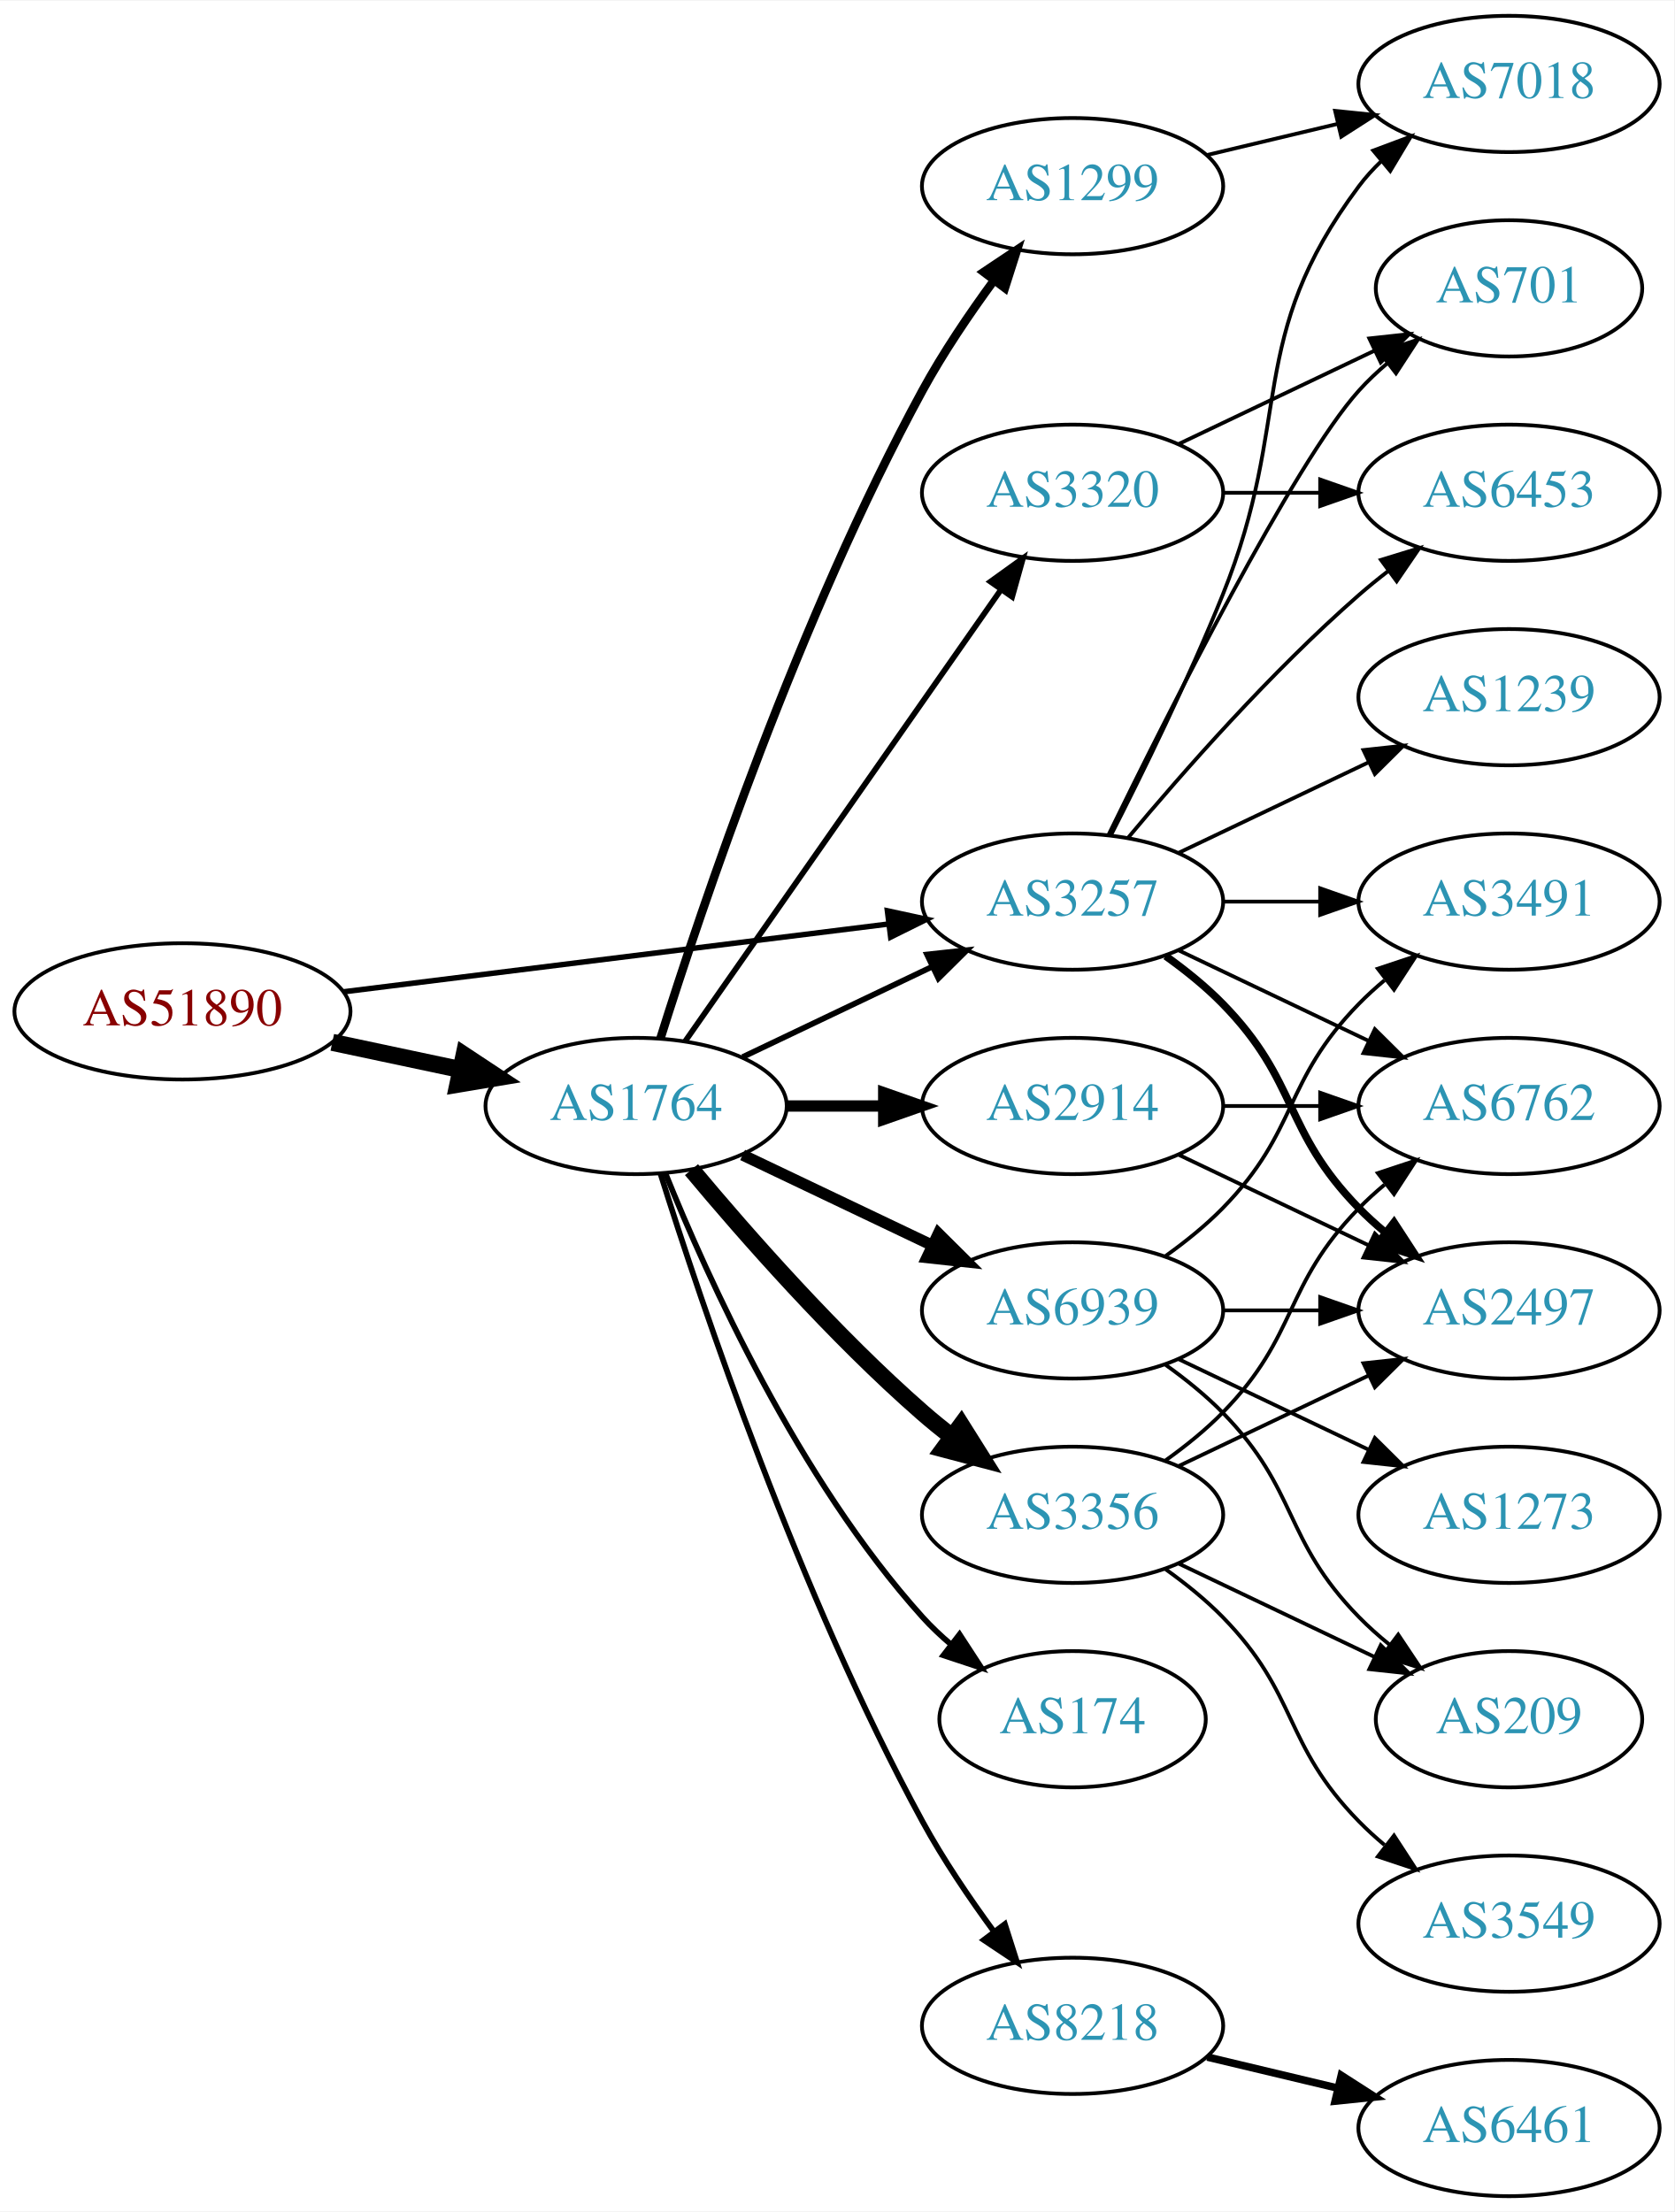
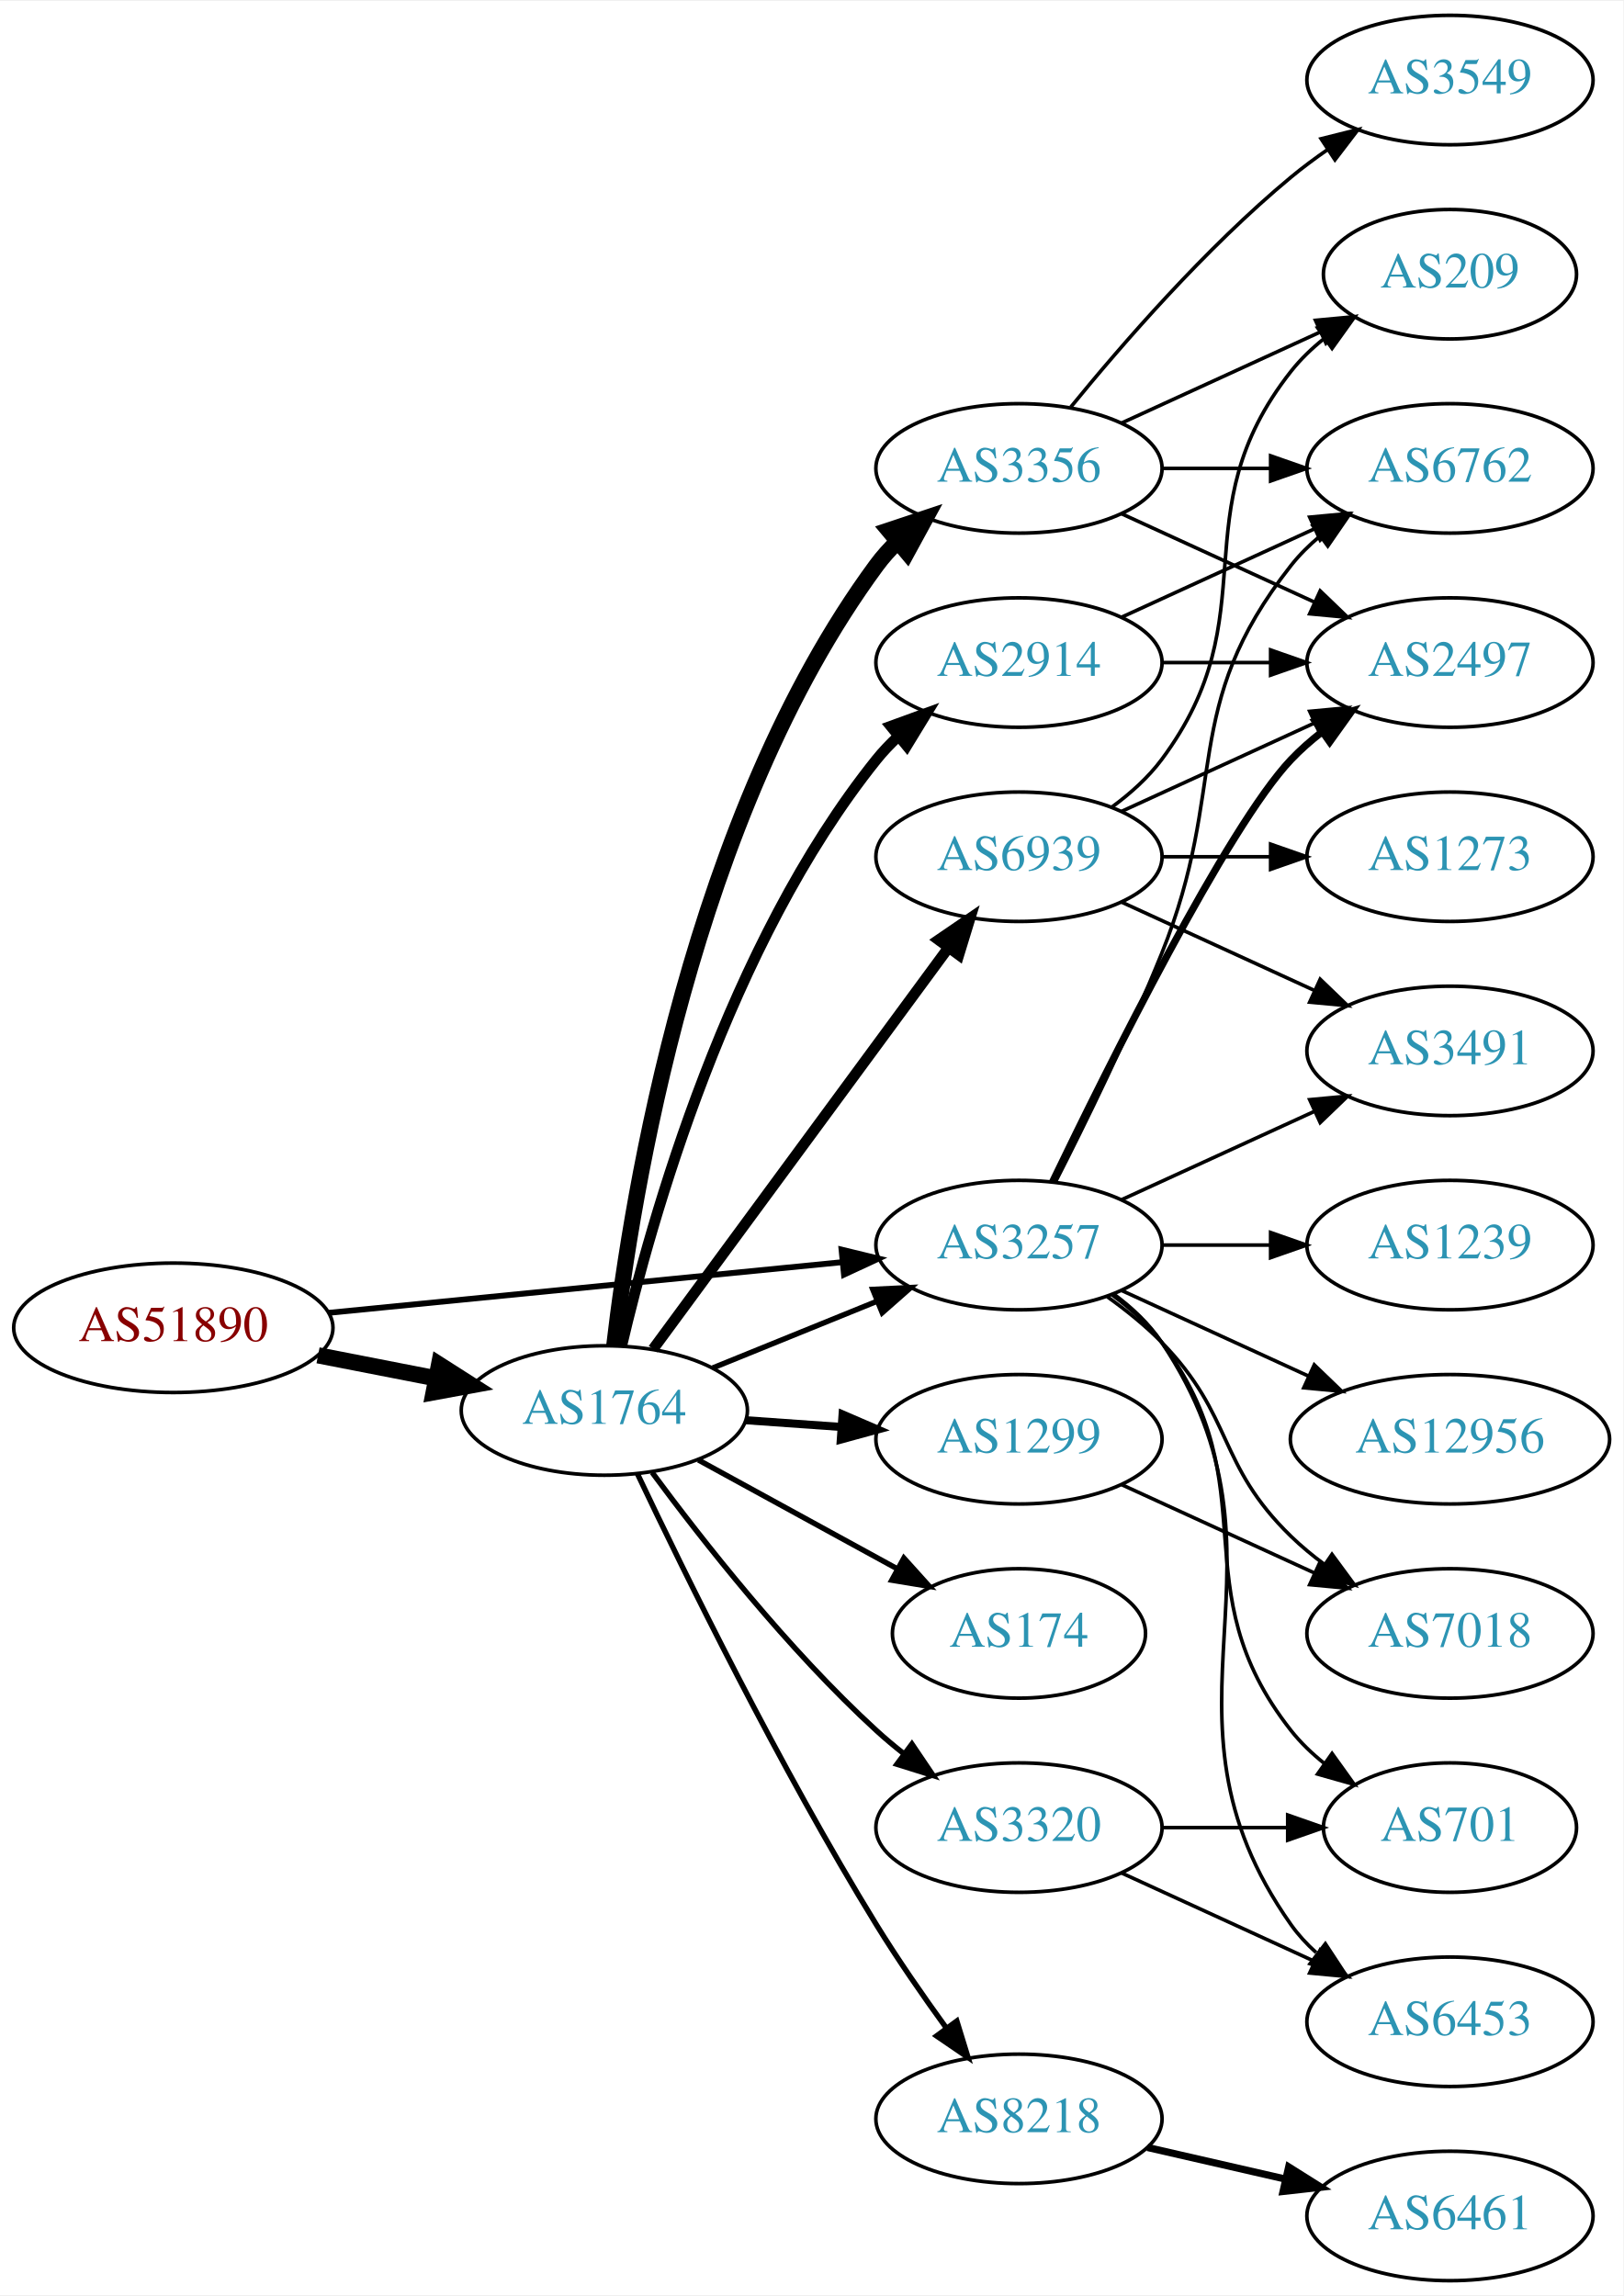
- <svg xmlns="http://www.w3.org/2000/svg" xmlns:xlink="http://www.w3.org/1999/xlink" width="442pt" height="584pt" viewBox="0.00 0.00 442.27 584.00">
-   <g id="graph0" class="graph" transform="scale(1 1) rotate(0) translate(4 580)">
-     <polygon fill="white" stroke="none" points="-4,4 -4,-580 438.271,-580 438.271,4 -4,4" />
+ <svg xmlns="http://www.w3.org/2000/svg" xmlns:xlink="http://www.w3.org/1999/xlink" width="451pt" height="638pt" viewBox="0.00 0.00 451.37 638.00">
+   <g id="graph0" class="graph" transform="scale(1 1) rotate(0) translate(4 634)">
+     <polygon fill="white" stroke="none" points="-4,4 -4,-634 447.37,-634 447.37,4 -4,4" />
    <g id="node1" class="node">
      <g id="a_node1">
        <a xlink:href="/asn/51890" xlink:title="AS51890 ~ Mayr-Melnhof Karton GmbH [AT]">
-           <ellipse fill="#ffffff" stroke="black" cx="44.196" cy="-313" rx="44.393" ry="18" />
-           <text text-anchor="middle" x="44.196" y="-309.3" font-family="Times,serif" font-size="14.00" fill="#880000">AS51890</text>
+           <ellipse fill="#ffffff" stroke="black" cx="44.196" cy="-265" rx="44.393" ry="18" />
+           <text text-anchor="middle" x="44.196" y="-261.3" font-family="Times,serif" font-size="14.00" fill="#880000">AS51890</text>
        </a>
      </g>
    </g>
    <g id="node2" class="node">
      <g id="a_node2">
        <a xlink:href="/asn/1764" xlink:title="AS1764 ~ NEXTLAYER-AS [AT]">
-           <ellipse fill="#ffffff" stroke="black" cx="164.039" cy="-288" rx="39.794" ry="18" />
-           <text text-anchor="middle" x="164.039" y="-284.3" font-family="Times,serif" font-size="14.00" fill="#2c94b3">AS1764</text>
+           <ellipse fill="#ffffff" stroke="black" cx="164.039" cy="-242" rx="39.794" ry="18" />
+           <text text-anchor="middle" x="164.039" y="-238.3" font-family="Times,serif" font-size="14.00" fill="#2c94b3">AS1764</text>
        </a>
      </g>
    </g>
    <g id="edge1" class="edge">
-       <path fill="none" stroke="black" stroke-width="4.5" d="M83.782,-304.814C94.575,-302.524 106.404,-300.015 117.556,-297.649" />
-       <polygon fill="black" stroke="black" stroke-width="4.5" points="118.592,-301.454 127.557,-295.527 116.958,-293.751 118.592,-301.454" />
+       <path fill="none" stroke="black" stroke-width="4.5" d="M84.436,-257.341C94.888,-255.301 106.274,-253.079 117.052,-250.975" />
+       <polygon fill="black" stroke="black" stroke-width="4.5" points="118.089,-254.785 127.149,-249.005 116.58,-247.056 118.089,-254.785" />
    </g>
    <g id="node3" class="node">
      <g id="a_node3">
        <a xlink:href="/asn/3257" xlink:title="AS3257 ~ GTT [DE]">
-           <ellipse fill="#ffffff" stroke="black" cx="279.332" cy="-342" rx="39.794" ry="18" />
-           <text text-anchor="middle" x="279.332" y="-338.3" font-family="Times,serif" font-size="14.00" fill="#2c94b3">AS3257</text>
+           <ellipse fill="#ffffff" stroke="black" cx="279.332" cy="-288" rx="39.794" ry="18" />
+           <text text-anchor="middle" x="279.332" y="-284.3" font-family="Times,serif" font-size="14.00" fill="#2c94b3">AS3257</text>
        </a>
      </g>
    </g>
    <g id="edge2" class="edge">
-       <path fill="none" stroke="black" stroke-width="1.44" d="M86.607,-318.151C126.981,-323.173 188.325,-330.804 230.7,-336.075" />
-       <polygon fill="black" stroke="black" stroke-width="1.44" points="230.417,-339.567 240.772,-337.328 231.281,-332.62 230.417,-339.567" />
-     </g>
-     <g id="edge8" class="edge">
-       <path fill="none" stroke="black" stroke-width="1.5" d="M192.175,-300.934C207.169,-308.081 225.99,-317.052 242.213,-324.785" />
-       <polygon fill="black" stroke="black" stroke-width="1.5" points="240.884,-328.028 251.417,-329.171 243.895,-321.709 240.884,-328.028" />
+       <path fill="none" stroke="black" stroke-width="1.62" d="M87.415,-269.165C127.661,-273.136 188.2,-279.108 230.277,-283.259" />
+       <polygon fill="black" stroke="black" stroke-width="1.62" points="229.991,-286.748 240.286,-284.247 230.678,-279.782 229.991,-286.748" />
+     </g>
+     <g id="edge10" class="edge">
+       <path fill="none" stroke="black" stroke-width="1.5" d="M194.214,-253.846C208.09,-259.48 224.867,-266.292 239.776,-272.346" />
+       <polygon fill="black" stroke="black" stroke-width="1.5" points="238.673,-275.675 249.255,-276.194 241.306,-269.189 238.673,-275.675" />
    </g>
    <g id="node4" class="node">
      <g id="a_node4">
+         <a xlink:href="/asn/2914" xlink:title="AS2914 ~ NTT America, Inc. [US]">
+           <ellipse fill="#ffffff" stroke="black" cx="279.332" cy="-450" rx="39.794" ry="18" />
+           <text text-anchor="middle" x="279.332" y="-446.3" font-family="Times,serif" font-size="14.00" fill="#2c94b3">AS2914</text>
+         </a>
+       </g>
+     </g>
+     <g id="edge3" class="edge">
+       <path fill="none" stroke="black" stroke-width="3" d="M168.855,-259.923C176.942,-294.539 198.529,-371.695 239.685,-423 241.51,-425.274 243.575,-427.439 245.778,-429.479" />
+       <polygon fill="black" stroke="black" stroke-width="3" points="243.698,-432.299 253.654,-435.922 248.13,-426.882 243.698,-432.299" />
+     </g>
+     <g id="node5" class="node">
+       <g id="a_node5">
        <a xlink:href="/asn/8218" xlink:title="AS8218 ~ legacy Neotelecoms [FR]">
          <ellipse fill="#ffffff" stroke="black" cx="279.332" cy="-45" rx="39.794" ry="18" />
          <text text-anchor="middle" x="279.332" y="-41.3" font-family="Times,serif" font-size="14.00" fill="#2c94b3">AS8218</text>
        </a>
      </g>
    </g>
-     <g id="edge3" class="edge">
-       <path fill="none" stroke="black" stroke-width="1.5" d="M170.46,-270.159C181.231,-235.854 207.122,-158.797 239.685,-99 245.117,-89.026 252.091,-78.731 258.617,-69.84" />
-       <polygon fill="black" stroke="black" stroke-width="1.5" points="261.45,-71.895 264.67,-61.802 255.858,-67.684 261.45,-71.895" />
-     </g>
-     <g id="node5" class="node">
-       <g id="a_node5">
-         <a xlink:href="/asn/1299" xlink:title="AS1299 ~ Telia Carrier [EU]">
-           <ellipse fill="#ffffff" stroke="black" cx="279.332" cy="-531" rx="39.794" ry="18" />
-           <text text-anchor="middle" x="279.332" y="-527.3" font-family="Times,serif" font-size="14.00" fill="#2c94b3">AS1299</text>
-         </a>
-       </g>
-     </g>
    <g id="edge4" class="edge">
-       <path fill="none" stroke="black" stroke-width="2.25" d="M170.46,-305.841C181.231,-340.146 207.122,-417.203 239.685,-477 245.117,-486.974 252.091,-497.269 258.617,-506.16" />
-       <polygon fill="black" stroke="black" stroke-width="2.25" points="255.858,-508.316 264.67,-514.198 261.45,-504.105 255.858,-508.316" />
+       <path fill="none" stroke="black" stroke-width="1.5" d="M173.24,-224.399C186.235,-196.974 212.848,-142.661 239.685,-99 245.632,-89.324 252.726,-79.099 259.202,-70.179" />
+       <polygon fill="black" stroke="black" stroke-width="1.5" points="262.05,-72.215 265.165,-62.088 256.414,-68.062 262.05,-72.215" />
    </g>
    <g id="node6" class="node">
      <g id="a_node6">
-         <a xlink:href="/asn/3356" xlink:title="AS3356 ~ Level 3 Parent, LLC [US]">
-           <ellipse fill="#ffffff" stroke="black" cx="279.332" cy="-180" rx="39.794" ry="18" />
-           <text text-anchor="middle" x="279.332" y="-176.3" font-family="Times,serif" font-size="14.00" fill="#2c94b3">AS3356</text>
+         <a xlink:href="/asn/174" xlink:title="AS174 ~ Cogent Communications [US]">
+           <ellipse fill="#ffffff" stroke="black" cx="279.332" cy="-180" rx="35.194" ry="18" />
+           <text text-anchor="middle" x="279.332" y="-176.3" font-family="Times,serif" font-size="14.00" fill="#2c94b3">AS174</text>
        </a>
      </g>
    </g>
    <g id="edge5" class="edge">
-       <path fill="none" stroke="black" stroke-width="4.5" d="M178.669,-271.183C192.951,-254.071 216.498,-227.255 239.685,-207 242.151,-204.846 244.789,-202.706 247.487,-200.628" />
-       <polygon fill="black" stroke="black" stroke-width="4.5" points="249.919,-203.727 255.641,-194.63 245.252,-197.384 249.919,-203.727" />
+       <path fill="none" stroke="black" stroke-width="1.5" d="M190.182,-228.24C206.503,-219.309 227.939,-207.577 245.586,-197.92" />
+       <polygon fill="black" stroke="black" stroke-width="1.5" points="247.33,-200.956 254.422,-193.085 243.969,-194.815 247.33,-200.956" />
    </g>
    <g id="node7" class="node">
      <g id="a_node7">
-         <a xlink:href="/asn/2914" xlink:title="AS2914 ~ NTT America, Inc. [US]">
-           <ellipse fill="#ffffff" stroke="black" cx="279.332" cy="-288" rx="39.794" ry="18" />
-           <text text-anchor="middle" x="279.332" y="-284.3" font-family="Times,serif" font-size="14.00" fill="#2c94b3">AS2914</text>
+         <a xlink:href="/asn/1299" xlink:title="AS1299 ~ Telia Carrier [EU]">
+           <ellipse fill="#ffffff" stroke="black" cx="279.332" cy="-234" rx="39.794" ry="18" />
+           <text text-anchor="middle" x="279.332" y="-230.3" font-family="Times,serif" font-size="14.00" fill="#2c94b3">AS1299</text>
        </a>
      </g>
    </g>
    <g id="edge6" class="edge">
-       <path fill="none" stroke="black" stroke-width="3" d="M203.711,-288C211.914,-288 220.678,-288 229.21,-288" />
-       <polygon fill="black" stroke="black" stroke-width="3" points="229.449,-291.5 239.449,-288 229.449,-284.5 229.449,-291.5" />
+       <path fill="none" stroke="black" stroke-width="2.25" d="M203.394,-239.292C211.884,-238.692 220.988,-238.049 229.822,-237.425" />
+       <polygon fill="black" stroke="black" stroke-width="2.25" points="230.287,-240.901 240.015,-236.706 229.794,-233.919 230.287,-240.901" />
    </g>
    <g id="node8" class="node">
      <g id="a_node8">
-         <a xlink:href="/asn/174" xlink:title="AS174 ~ Cogent Communications [US]">
-           <ellipse fill="#ffffff" stroke="black" cx="279.332" cy="-126" rx="35.194" ry="18" />
-           <text text-anchor="middle" x="279.332" y="-122.3" font-family="Times,serif" font-size="14.00" fill="#2c94b3">AS174</text>
+         <a xlink:href="/asn/3356" xlink:title="AS3356 ~ Level 3 Parent, LLC [US]">
+           <ellipse fill="#ffffff" stroke="black" cx="279.332" cy="-504" rx="39.794" ry="18" />
+           <text text-anchor="middle" x="279.332" y="-500.3" font-family="Times,serif" font-size="14.00" fill="#2c94b3">AS3356</text>
        </a>
      </g>
    </g>
    <g id="edge7" class="edge">
-       <path fill="none" stroke="black" stroke-width="1.5" d="M171.786,-270.213C182.837,-242.757 206.891,-189.422 239.685,-153 242.001,-150.428 244.606,-147.97 247.341,-145.657" />
-       <polygon fill="black" stroke="black" stroke-width="1.5" points="249.479,-148.428 255.264,-139.552 245.207,-142.883 249.479,-148.428" />
+       <path fill="none" stroke="black" stroke-width="4.5" d="M166.798,-259.97C171.675,-301.824 188.57,-407.52 239.685,-477 241.413,-479.349 243.408,-481.567 245.563,-483.645" />
+       <polygon fill="black" stroke="black" stroke-width="4.5" points="243.152,-486.761 253.348,-490.157 248.205,-480.721 243.152,-486.761" />
    </g>
    <g id="node9" class="node">
      <g id="a_node9">
-         <a xlink:href="/asn/3320" xlink:title="AS3320 ~ DTAG [DE]">
-           <ellipse fill="#ffffff" stroke="black" cx="279.332" cy="-450" rx="39.794" ry="18" />
-           <text text-anchor="middle" x="279.332" y="-446.3" font-family="Times,serif" font-size="14.00" fill="#2c94b3">AS3320</text>
-         </a>
-       </g>
-     </g>
-     <g id="edge9" class="edge">
-       <path fill="none" stroke="black" stroke-width="1.5" d="M176.949,-305.031C196.871,-333.517 237.06,-390.985 260.41,-424.374" />
-       <polygon fill="black" stroke="black" stroke-width="1.5" points="257.641,-426.521 266.24,-432.71 263.377,-422.509 257.641,-426.521" />
+         <a xlink:href="/asn/6939" xlink:title="AS6939 ~ Hurricane Electric LLC [US]">
+           <ellipse fill="#ffffff" stroke="black" cx="279.332" cy="-396" rx="39.794" ry="18" />
+           <text text-anchor="middle" x="279.332" y="-392.3" font-family="Times,serif" font-size="14.00" fill="#2c94b3">AS6939</text>
+         </a>
+       </g>
+     </g>
+     <g id="edge8" class="edge">
+       <path fill="none" stroke="black" stroke-width="3" d="M177.596,-259.069C197.502,-286.127 236.416,-339.024 259.619,-370.564" />
+       <polygon fill="black" stroke="black" stroke-width="3" points="256.973,-372.873 265.718,-378.854 262.612,-368.725 256.973,-372.873" />
    </g>
    <g id="node10" class="node">
      <g id="a_node10">
-         <a xlink:href="/asn/6939" xlink:title="AS6939 ~ Hurricane Electric LLC [US]">
-           <ellipse fill="#ffffff" stroke="black" cx="279.332" cy="-234" rx="39.794" ry="18" />
-           <text text-anchor="middle" x="279.332" y="-230.3" font-family="Times,serif" font-size="14.00" fill="#2c94b3">AS6939</text>
-         </a>
-       </g>
-     </g>
-     <g id="edge10" class="edge">
-       <path fill="none" stroke="black" stroke-width="3" d="M192.175,-275.066C207.169,-267.919 225.99,-258.948 242.213,-251.215" />
-       <polygon fill="black" stroke="black" stroke-width="3" points="243.895,-254.291 251.417,-246.829 240.884,-247.972 243.895,-254.291" />
+         <a xlink:href="/asn/3320" xlink:title="AS3320 ~ DTAG [DE]">
+           <ellipse fill="#ffffff" stroke="black" cx="279.332" cy="-126" rx="39.794" ry="18" />
+           <text text-anchor="middle" x="279.332" y="-122.3" font-family="Times,serif" font-size="14.00" fill="#2c94b3">AS3320</text>
+         </a>
+       </g>
+     </g>
+     <g id="edge9" class="edge">
+       <path fill="none" stroke="black" stroke-width="1.5" d="M177.326,-224.775C191.227,-205.947 215.143,-175.47 239.685,-153 242.1,-150.789 244.703,-148.61 247.378,-146.507" />
+       <polygon fill="black" stroke="black" stroke-width="1.5" points="249.562,-149.245 255.496,-140.468 245.384,-143.628 249.562,-149.245" />
    </g>
    <g id="node13" class="node">
      <g id="a_node13">
        <a xlink:href="/asn/2497" xlink:title="AS2497 ~ Internet Initiative Japan Inc. [JP]">
-           <ellipse fill="#ffffff" stroke="black" cx="394.625" cy="-234" rx="39.794" ry="18" />
-           <text text-anchor="middle" x="394.625" y="-230.3" font-family="Times,serif" font-size="14.00" fill="#2c94b3">AS2497</text>
-         </a>
-       </g>
-     </g>
-     <g id="edge16" class="edge">
-       <path fill="none" stroke="black" stroke-width="2" d="M303.926,-327.611C309.182,-323.852 314.513,-319.563 318.978,-315 339.151,-294.383 334.806,-281.617 354.978,-261 357.071,-258.861 359.354,-256.782 361.731,-254.79" />
-       <polygon fill="black" stroke="black" stroke-width="2" points="364.249,-257.268 370.031,-248.389 359.974,-251.725 364.249,-257.268" />
+           <ellipse fill="#ffffff" stroke="black" cx="399.174" cy="-450" rx="39.794" ry="18" />
+           <text text-anchor="middle" x="399.174" y="-446.3" font-family="Times,serif" font-size="14.00" fill="#2c94b3">AS2497</text>
+         </a>
+       </g>
+     </g>
+     <g id="edge17" class="edge">
+       <path fill="none" stroke="black" stroke-width="2" d="M288.679,-305.595C304.146,-337.732 337.291,-404.34 354.978,-423 357.564,-425.728 360.481,-428.294 363.55,-430.677" />
+       <polygon fill="black" stroke="black" stroke-width="2" points="361.704,-433.658 371.898,-436.543 365.728,-427.93 361.704,-433.658" />
    </g>
    <g id="node15" class="node">
      <g id="a_node15">
        <a xlink:href="/asn/6762" xlink:title="AS6762 ~ TELECOM ITALIA SPARKLE S.p.A. [IT]">
-           <ellipse fill="#ffffff" stroke="black" cx="394.625" cy="-288" rx="39.794" ry="18" />
-           <text text-anchor="middle" x="394.625" y="-284.3" font-family="Times,serif" font-size="14.00" fill="#2c94b3">AS6762</text>
-         </a>
-       </g>
-     </g>
-     <g id="edge21" class="edge">
-       <path fill="none" stroke="black" d="M307.468,-329.066C322.462,-321.919 341.283,-312.948 357.506,-305.215" />
-       <polygon fill="black" stroke="black" points="359.188,-308.291 366.71,-300.829 356.177,-301.972 359.188,-308.291" />
+           <ellipse fill="#ffffff" stroke="black" cx="399.174" cy="-504" rx="39.794" ry="18" />
+           <text text-anchor="middle" x="399.174" y="-500.3" font-family="Times,serif" font-size="14.00" fill="#2c94b3">AS6762</text>
+         </a>
+       </g>
+     </g>
+     <g id="edge18" class="edge">
+       <path fill="none" stroke="black" d="M289.412,-305.417C297.681,-321.634 309.942,-346.603 318.978,-369 337.908,-415.922 323.679,-437.246 354.978,-477 357.303,-479.953 360.047,-482.67 363.006,-485.147" />
+       <polygon fill="black" stroke="black" points="361.065,-488.064 371.203,-491.145 365.199,-482.415 361.065,-488.064" />
    </g>
    <g id="node16" class="node">
      <g id="a_node16">
-         <a xlink:href="/asn/6453" xlink:title="AS6453 ~ TATA COMMUNICATIONS (AMERICA) INC [US]">
-           <ellipse fill="#ffffff" stroke="black" cx="394.625" cy="-450" rx="39.794" ry="18" />
-           <text text-anchor="middle" x="394.625" y="-446.3" font-family="Times,serif" font-size="14.00" fill="#2c94b3">AS6453</text>
-         </a>
-       </g>
-     </g>
-     <g id="edge17" class="edge">
-       <path fill="none" stroke="black" d="M293.962,-358.817C308.244,-375.929 331.791,-402.745 354.978,-423 357.444,-425.154 360.082,-427.294 362.78,-429.372" />
-       <polygon fill="black" stroke="black" points="360.805,-432.264 370.934,-435.37 364.953,-426.625 360.805,-432.264" />
+         <a xlink:href="/asn/7018" xlink:title="AS7018 ~ AT&amp;T Services, Inc. [US]">
+           <ellipse fill="#ffffff" stroke="black" cx="399.174" cy="-180" rx="39.794" ry="18" />
+           <text text-anchor="middle" x="399.174" y="-176.3" font-family="Times,serif" font-size="14.00" fill="#2c94b3">AS7018</text>
+         </a>
+       </g>
+     </g>
+     <g id="edge16" class="edge">
+       <path fill="none" stroke="black" d="M303.926,-273.611C309.182,-269.852 314.513,-265.563 318.978,-261 339.151,-240.383 334.285,-227.094 354.978,-207 357.823,-204.237 360.997,-201.614 364.297,-199.166" />
+       <polygon fill="black" stroke="black" points="366.363,-201.994 372.645,-193.462 362.414,-196.214 366.363,-201.994" />
    </g>
    <g id="node17" class="node">
      <g id="a_node17">
-         <a xlink:href="/asn/3491" xlink:title="AS3491 ~ PCCW Global, Inc. [US]">
-           <ellipse fill="#ffffff" stroke="black" cx="394.625" cy="-342" rx="39.794" ry="18" />
-           <text text-anchor="middle" x="394.625" y="-338.3" font-family="Times,serif" font-size="14.00" fill="#2c94b3">AS3491</text>
-         </a>
-       </g>
-     </g>
-     <g id="edge18" class="edge">
-       <path fill="none" stroke="black" d="M319.004,-342C327.207,-342 335.971,-342 344.503,-342" />
-       <polygon fill="black" stroke="black" points="344.742,-345.5 354.742,-342 344.742,-338.5 344.742,-345.5" />
+         <a xlink:href="/asn/1239" xlink:title="AS1239 ~ Sprint [US]">
+           <ellipse fill="#ffffff" stroke="black" cx="399.174" cy="-288" rx="39.794" ry="18" />
+           <text text-anchor="middle" x="399.174" y="-284.3" font-family="Times,serif" font-size="14.00" fill="#2c94b3">AS1239</text>
+         </a>
+       </g>
+     </g>
+     <g id="edge19" class="edge">
+       <path fill="none" stroke="black" d="M319.244,-288C328.798,-288 339.147,-288 349.11,-288" />
+       <polygon fill="black" stroke="black" points="349.302,-291.5 359.302,-288 349.302,-284.5 349.302,-291.5" />
    </g>
    <g id="node18" class="node">
      <g id="a_node18">
-         <a xlink:href="/asn/7018" xlink:title="AS7018 ~ AT&amp;T Services, Inc. [US]">
-           <ellipse fill="#ffffff" stroke="black" cx="394.625" cy="-558" rx="39.794" ry="18" />
-           <text text-anchor="middle" x="394.625" y="-554.3" font-family="Times,serif" font-size="14.00" fill="#2c94b3">AS7018</text>
-         </a>
-       </g>
-     </g>
-     <g id="edge19" class="edge">
-       <path fill="none" stroke="black" d="M289.412,-359.417C297.681,-375.634 309.942,-400.603 318.978,-423 337.908,-469.922 324.707,-490.458 354.978,-531 356.723,-533.336 358.73,-535.545 360.893,-537.617" />
-       <polygon fill="black" stroke="black" points="358.771,-540.405 368.694,-544.118 363.253,-535.027 358.771,-540.405" />
+         <a xlink:href="/asn/6453" xlink:title="AS6453 ~ TATA COMMUNICATIONS (AMERICA) INC [US]">
+           <ellipse fill="#ffffff" stroke="black" cx="399.174" cy="-72" rx="39.794" ry="18" />
+           <text text-anchor="middle" x="399.174" y="-68.3" font-family="Times,serif" font-size="14.00" fill="#2c94b3">AS6453</text>
+         </a>
+       </g>
+     </g>
+     <g id="edge20" class="edge">
+       <path fill="none" stroke="black" d="M305.651,-274.393C310.707,-270.649 315.518,-266.169 318.978,-261 360.003,-199.706 312.399,-159.225 354.978,-99 356.969,-96.184 359.356,-93.599 361.972,-91.24" />
+       <polygon fill="black" stroke="black" points="364.525,-93.694 370.34,-84.838 360.271,-88.135 364.525,-93.694" />
    </g>
    <g id="node19" class="node">
      <g id="a_node19">
-         <a xlink:href="/asn/1239" xlink:title="AS1239 ~ Sprint [US]">
-           <ellipse fill="#ffffff" stroke="black" cx="394.625" cy="-396" rx="39.794" ry="18" />
-           <text text-anchor="middle" x="394.625" y="-392.3" font-family="Times,serif" font-size="14.00" fill="#2c94b3">AS1239</text>
-         </a>
-       </g>
-     </g>
-     <g id="edge20" class="edge">
-       <path fill="none" stroke="black" d="M307.468,-354.934C322.462,-362.081 341.283,-371.052 357.506,-378.785" />
-       <polygon fill="black" stroke="black" points="356.177,-382.028 366.71,-383.171 359.188,-375.709 356.177,-382.028" />
+         <a xlink:href="/asn/3491" xlink:title="AS3491 ~ PCCW Global, Inc. [US]">
+           <ellipse fill="#ffffff" stroke="black" cx="399.174" cy="-342" rx="39.794" ry="18" />
+           <text text-anchor="middle" x="399.174" y="-338.3" font-family="Times,serif" font-size="14.00" fill="#2c94b3">AS3491</text>
+         </a>
+       </g>
+     </g>
+     <g id="edge21" class="edge">
+       <path fill="none" stroke="black" d="M307.96,-300.661C323.917,-307.973 344.188,-317.261 361.471,-325.181" />
+       <polygon fill="black" stroke="black" points="360.169,-328.435 370.718,-329.419 363.085,-322.071 360.169,-328.435" />
    </g>
    <g id="node20" class="node">
      <g id="a_node20">
        <a xlink:href="/asn/701" xlink:title="AS701 ~ UUNET [US]">
-           <ellipse fill="#ffffff" stroke="black" cx="394.625" cy="-504" rx="35.194" ry="18" />
-           <text text-anchor="middle" x="394.625" y="-500.3" font-family="Times,serif" font-size="14.00" fill="#2c94b3">AS701</text>
+           <ellipse fill="#ffffff" stroke="black" cx="399.174" cy="-126" rx="35.194" ry="18" />
+           <text text-anchor="middle" x="399.174" y="-122.3" font-family="Times,serif" font-size="14.00" fill="#2c94b3">AS701</text>
        </a>
      </g>
    </g>
    <g id="edge22" class="edge">
-       <path fill="none" stroke="black" d="M288.769,-359.511C304.388,-391.509 337.774,-457.893 354.978,-477 357.294,-479.572 359.899,-482.03 362.634,-484.343" />
-       <polygon fill="black" stroke="black" points="360.5,-487.117 370.557,-490.448 364.772,-481.572 360.5,-487.117" />
+       <path fill="none" stroke="black" d="M305.262,-274.118C310.338,-270.389 315.256,-265.984 318.978,-261 349.249,-220.458 323.679,-192.754 354.978,-153 357.625,-149.639 360.813,-146.583 364.245,-143.839" />
+       <polygon fill="black" stroke="black" points="366.383,-146.614 372.552,-138 362.358,-140.887 366.383,-146.614" />
+     </g>
+     <g id="node21" class="node">
+       <g id="a_node21">
+         <a xlink:href="/asn/12956" xlink:title="AS12956 ~ TELXIUS [ES]">
+           <ellipse fill="#ffffff" stroke="black" cx="399.174" cy="-234" rx="44.393" ry="18" />
+           <text text-anchor="middle" x="399.174" y="-230.3" font-family="Times,serif" font-size="14.00" fill="#2c94b3">AS12956</text>
+         </a>
+       </g>
+     </g>
+     <g id="edge23" class="edge">
+       <path fill="none" stroke="black" d="M307.96,-275.339C323.458,-268.238 343.025,-259.272 359.971,-251.506" />
+       <polygon fill="black" stroke="black" points="361.441,-254.683 369.074,-247.335 358.525,-248.319 361.441,-254.683" />
+     </g>
+     <g id="edge29" class="edge">
+       <path fill="none" stroke="black" d="M319.244,-450C328.798,-450 339.147,-450 349.11,-450" />
+       <polygon fill="black" stroke="black" points="349.302,-453.5 359.302,-450 349.302,-446.5 349.302,-453.5" />
+     </g>
+     <g id="edge30" class="edge">
+       <path fill="none" stroke="black" d="M307.96,-462.661C323.917,-469.973 344.188,-479.261 361.471,-487.181" />
+       <polygon fill="black" stroke="black" points="360.169,-490.435 370.718,-491.419 363.085,-484.071 360.169,-490.435" />
    </g>
    <g id="node11" class="node">
      <g id="a_node11">
        <a xlink:href="/asn/6461" xlink:title="AS6461 ~ Zayo Bandwidth [US]">
-           <ellipse fill="#ffffff" stroke="black" cx="394.625" cy="-18" rx="39.794" ry="18" />
-           <text text-anchor="middle" x="394.625" y="-14.3" font-family="Times,serif" font-size="14.00" fill="#2c94b3">AS6461</text>
+           <ellipse fill="#ffffff" stroke="black" cx="399.174" cy="-18" rx="39.794" ry="18" />
+           <text text-anchor="middle" x="399.174" y="-14.3" font-family="Times,serif" font-size="14.00" fill="#2c94b3">AS6461</text>
        </a>
      </g>
    </g>
    <g id="edge11" class="edge">
-       <path fill="none" stroke="black" stroke-width="2" d="M314.939,-36.752C325.81,-34.162 337.964,-31.265 349.407,-28.538" />
-       <polygon fill="black" stroke="black" stroke-width="2" points="350.313,-31.92 359.229,-26.197 348.69,-25.111 350.313,-31.92" />
-     </g>
-     <g id="edge31" class="edge">
-       <path fill="none" stroke="black" d="M314.939,-539.248C325.81,-541.838 337.964,-544.735 349.407,-547.462" />
-       <polygon fill="black" stroke="black" points="348.69,-550.889 359.229,-549.803 350.313,-544.08 348.69,-550.889" />
+       <path fill="none" stroke="black" stroke-width="2" d="M315.051,-37.045C327.051,-34.296 340.672,-31.175 353.364,-28.267" />
+       <polygon fill="black" stroke="black" stroke-width="2" points="354.33,-31.636 363.296,-25.991 352.767,-24.813 354.33,-31.636" />
+     </g>
+     <g id="edge28" class="edge">
+       <path fill="none" stroke="black" d="M307.96,-221.339C323.917,-214.027 344.188,-204.739 361.471,-196.819" />
+       <polygon fill="black" stroke="black" points="363.085,-199.929 370.718,-192.581 360.169,-193.565 363.085,-199.929" />
    </g>
    <g id="node12" class="node">
      <g id="a_node12">
        <a xlink:href="/asn/3549" xlink:title="AS3549 ~ Level 3 Parent, LLC [US]">
-           <ellipse fill="#ffffff" stroke="black" cx="394.625" cy="-72" rx="39.794" ry="18" />
-           <text text-anchor="middle" x="394.625" y="-68.3" font-family="Times,serif" font-size="14.00" fill="#2c94b3">AS3549</text>
+           <ellipse fill="#ffffff" stroke="black" cx="399.174" cy="-612" rx="39.794" ry="18" />
+           <text text-anchor="middle" x="399.174" y="-608.3" font-family="Times,serif" font-size="14.00" fill="#2c94b3">AS3549</text>
        </a>
      </g>
    </g>
    <g id="edge12" class="edge">
-       <path fill="none" stroke="black" d="M303.926,-165.611C309.182,-161.852 314.513,-157.563 318.978,-153 339.151,-132.383 334.806,-119.617 354.978,-99 357.071,-96.861 359.354,-94.782 361.731,-92.79" />
-       <polygon fill="black" stroke="black" points="364.249,-95.268 370.031,-86.389 359.974,-89.725 364.249,-95.268" />
+       <path fill="none" stroke="black" d="M293.751,-521.065C307.865,-538.375 331.28,-565.345 354.978,-585 358.194,-587.668 361.695,-590.27 365.265,-592.741" />
+       <polygon fill="black" stroke="black" points="363.343,-595.666 373.622,-598.236 367.189,-589.817 363.343,-595.666" />
    </g>
    <g id="edge13" class="edge">
-       <path fill="none" stroke="black" d="M307.468,-192.934C322.462,-200.081 341.283,-209.052 357.506,-216.785" />
-       <polygon fill="black" stroke="black" points="356.177,-220.028 366.71,-221.171 359.188,-213.709 356.177,-220.028" />
+       <path fill="none" stroke="black" d="M307.96,-491.339C323.917,-484.027 344.188,-474.739 361.471,-466.819" />
+       <polygon fill="black" stroke="black" points="363.085,-469.929 370.718,-462.581 360.169,-463.565 363.085,-469.929" />
    </g>
    <g id="node14" class="node">
      <g id="a_node14">
        <a xlink:href="/asn/209" xlink:title="AS209 ~ CenturyLink Communications, LLC [US]">
-           <ellipse fill="#ffffff" stroke="black" cx="394.625" cy="-126" rx="35.194" ry="18" />
-           <text text-anchor="middle" x="394.625" y="-122.3" font-family="Times,serif" font-size="14.00" fill="#2c94b3">AS209</text>
+           <ellipse fill="#ffffff" stroke="black" cx="399.174" cy="-558" rx="35.194" ry="18" />
+           <text text-anchor="middle" x="399.174" y="-554.3" font-family="Times,serif" font-size="14.00" fill="#2c94b3">AS209</text>
        </a>
      </g>
    </g>
    <g id="edge14" class="edge">
-       <path fill="none" stroke="black" d="M307.468,-167.066C322.9,-159.71 342.385,-150.423 358.92,-142.541" />
-       <polygon fill="black" stroke="black" points="360.741,-145.551 368.262,-138.089 357.729,-139.232 360.741,-145.551" />
+       <path fill="none" stroke="black" d="M307.96,-516.661C324.377,-524.183 345.358,-533.798 362.955,-541.861" />
+       <polygon fill="black" stroke="black" points="361.783,-545.174 372.332,-546.158 364.7,-538.811 361.783,-545.174" />
    </g>
    <g id="edge15" class="edge">
-       <path fill="none" stroke="black" d="M303.926,-194.389C309.182,-198.148 314.513,-202.437 318.978,-207 339.151,-227.617 334.806,-240.383 354.978,-261 357.071,-263.139 359.354,-265.218 361.731,-267.21" />
-       <polygon fill="black" stroke="black" points="359.974,-270.275 370.031,-273.611 364.249,-264.732 359.974,-270.275" />
-     </g>
-     <g id="edge29" class="edge">
-       <path fill="none" stroke="black" d="M307.468,-275.066C322.462,-267.919 341.283,-258.948 357.506,-251.215" />
-       <polygon fill="black" stroke="black" points="359.188,-254.291 366.71,-246.829 356.177,-247.972 359.188,-254.291" />
-     </g>
-     <g id="edge30" class="edge">
-       <path fill="none" stroke="black" d="M319.004,-288C327.207,-288 335.971,-288 344.503,-288" />
-       <polygon fill="black" stroke="black" points="344.742,-291.5 354.742,-288 344.742,-284.5 344.742,-291.5" />
-     </g>
-     <g id="edge23" class="edge">
-       <path fill="none" stroke="black" d="M319.004,-450C327.207,-450 335.971,-450 344.503,-450" />
-       <polygon fill="black" stroke="black" points="344.742,-453.5 354.742,-450 344.742,-446.5 344.742,-453.5" />
+       <path fill="none" stroke="black" d="M319.244,-504C328.798,-504 339.147,-504 349.11,-504" />
+       <polygon fill="black" stroke="black" points="349.302,-507.5 359.302,-504 349.302,-500.5 349.302,-507.5" />
+     </g>
+     <g id="edge27" class="edge">
+       <path fill="none" stroke="black" d="M307.96,-408.661C323.917,-415.973 344.188,-425.261 361.471,-433.181" />
+       <polygon fill="black" stroke="black" points="360.169,-436.435 370.718,-437.419 363.085,-430.071 360.169,-436.435" />
+     </g>
+     <g id="edge26" class="edge">
+       <path fill="none" stroke="black" d="M305.262,-409.882C310.338,-413.611 315.256,-418.016 318.978,-423 349.249,-463.542 323.679,-491.246 354.978,-531 357.625,-534.361 360.813,-537.417 364.245,-540.161" />
+       <polygon fill="black" stroke="black" points="362.358,-543.113 372.552,-546 366.383,-537.386 362.358,-543.113" />
+     </g>
+     <g id="edge25" class="edge">
+       <path fill="none" stroke="black" d="M307.96,-383.339C323.917,-376.027 344.188,-366.739 361.471,-358.819" />
+       <polygon fill="black" stroke="black" points="363.085,-361.929 370.718,-354.581 360.169,-355.565 363.085,-361.929" />
+     </g>
+     <g id="node22" class="node">
+       <g id="a_node22">
+         <a xlink:href="/asn/1273" xlink:title="AS1273 ~ Vodafone Group PLC [EU]">
+           <ellipse fill="#ffffff" stroke="black" cx="399.174" cy="-396" rx="39.794" ry="18" />
+           <text text-anchor="middle" x="399.174" y="-392.3" font-family="Times,serif" font-size="14.00" fill="#2c94b3">AS1273</text>
+         </a>
+       </g>
    </g>
    <g id="edge24" class="edge">
-       <path fill="none" stroke="black" d="M307.468,-462.934C322.9,-470.29 342.385,-479.577 358.92,-487.459" />
-       <polygon fill="black" stroke="black" points="357.729,-490.768 368.262,-491.911 360.741,-484.449 357.729,-490.768" />
-     </g>
-     <g id="edge25" class="edge">
-       <path fill="none" stroke="black" d="M319.004,-234C327.207,-234 335.971,-234 344.503,-234" />
-       <polygon fill="black" stroke="black" points="344.742,-237.5 354.742,-234 344.742,-230.5 344.742,-237.5" />
-     </g>
-     <g id="edge26" class="edge">
-       <path fill="none" stroke="black" d="M303.926,-219.611C309.182,-215.852 314.513,-211.563 318.978,-207 339.151,-186.383 334.806,-173.617 354.978,-153 357.457,-150.466 360.204,-148.017 363.056,-145.696" />
-       <polygon fill="black" stroke="black" points="365.359,-148.343 371.242,-139.532 361.148,-142.752 365.359,-148.343" />
-     </g>
-     <g id="edge27" class="edge">
-       <path fill="none" stroke="black" d="M303.926,-248.389C309.182,-252.148 314.513,-256.437 318.978,-261 339.151,-281.617 334.806,-294.383 354.978,-315 357.071,-317.139 359.354,-319.218 361.731,-321.21" />
-       <polygon fill="black" stroke="black" points="359.974,-324.275 370.031,-327.611 364.249,-318.732 359.974,-324.275" />
-     </g>
-     <g id="node21" class="node">
-       <g id="a_node21">
-         <a xlink:href="/asn/1273" xlink:title="AS1273 ~ Vodafone Group PLC [EU]">
-           <ellipse fill="#ffffff" stroke="black" cx="394.625" cy="-180" rx="39.794" ry="18" />
-           <text text-anchor="middle" x="394.625" y="-176.3" font-family="Times,serif" font-size="14.00" fill="#2c94b3">AS1273</text>
-         </a>
-       </g>
-     </g>
-     <g id="edge28" class="edge">
-       <path fill="none" stroke="black" d="M307.468,-221.066C322.462,-213.919 341.283,-204.948 357.506,-197.215" />
-       <polygon fill="black" stroke="black" points="359.188,-200.291 366.71,-192.829 356.177,-193.972 359.188,-200.291" />
+       <path fill="none" stroke="black" d="M319.244,-396C328.798,-396 339.147,-396 349.11,-396" />
+       <polygon fill="black" stroke="black" points="349.302,-399.5 359.302,-396 349.302,-392.5 349.302,-399.5" />
+     </g>
+     <g id="edge31" class="edge">
+       <path fill="none" stroke="black" d="M307.96,-113.339C323.917,-106.027 344.188,-96.739 361.471,-88.819" />
+       <polygon fill="black" stroke="black" points="363.085,-91.929 370.718,-84.581 360.169,-85.565 363.085,-91.929" />
+     </g>
+     <g id="edge32" class="edge">
+       <path fill="none" stroke="black" d="M319.244,-126C330.331,-126 342.491,-126 353.873,-126" />
+       <polygon fill="black" stroke="black" points="354.055,-129.5 364.055,-126 354.055,-122.5 354.055,-129.5" />
    </g>
  </g>
</svg>
